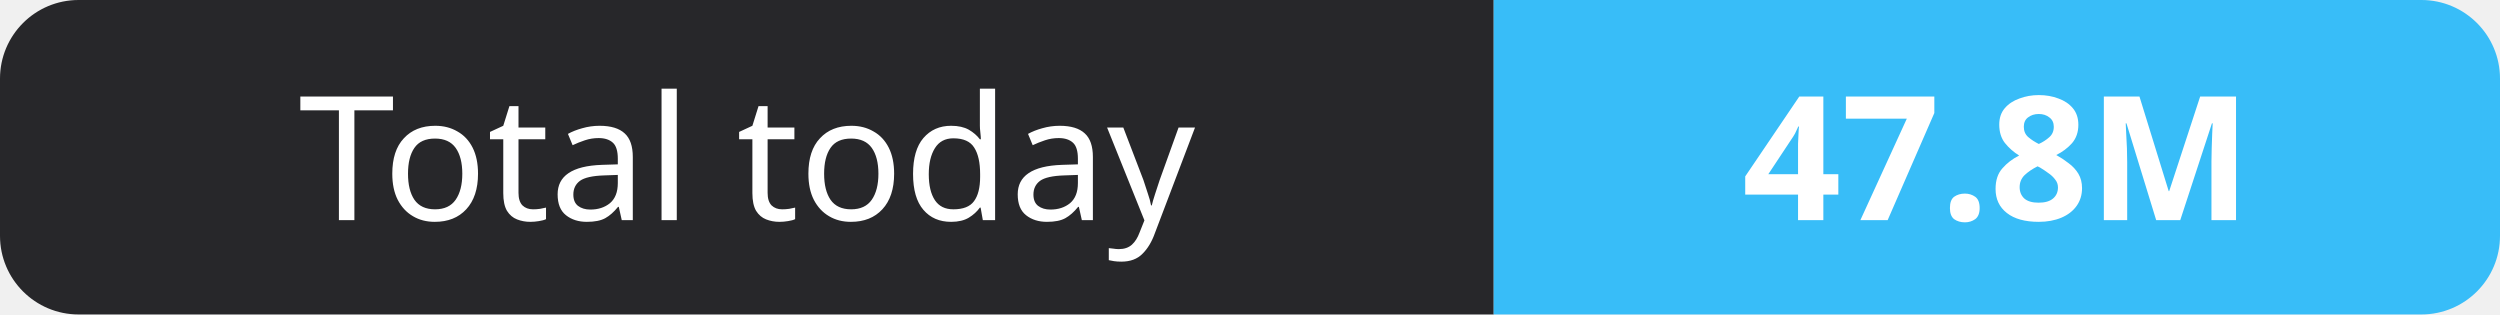
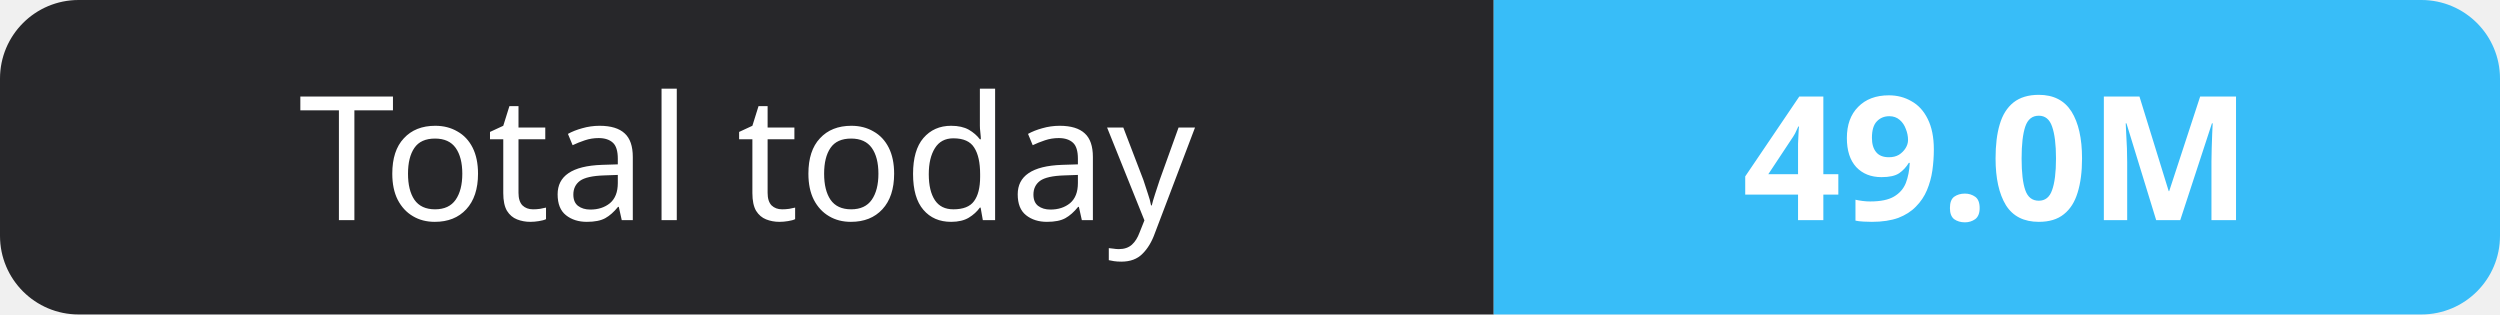
- <svg xmlns="http://www.w3.org/2000/svg" width="159" height="20" role="img" aria-label="Total today: 47.8M">
+ <svg xmlns="http://www.w3.org/2000/svg" width="159" height="20" role="img" aria-label="Total today: 49.0M">
  <clipPath id="r">
    <rect width="159" height="20" rx="5" fill="#fff" />
  </clipPath>
  <g clip-path="url(#r)">
    <rect width="95" height="20" fill="#27272a" />
    <rect x="95" width="64" height="20" fill="#38bdf8" />
  </g>
  <g fill="#fff" text-anchor="middle" font-family="Verdana,Geneva,sans-serif" font-size="11">
    <text x="47.5" y="14">Total today</text>
-     <text x="127.0" y="14" font-weight="700">47.8M</text>
+     <text x="127.0" y="14" font-weight="700">49.0M</text>
  </g>
</svg>
